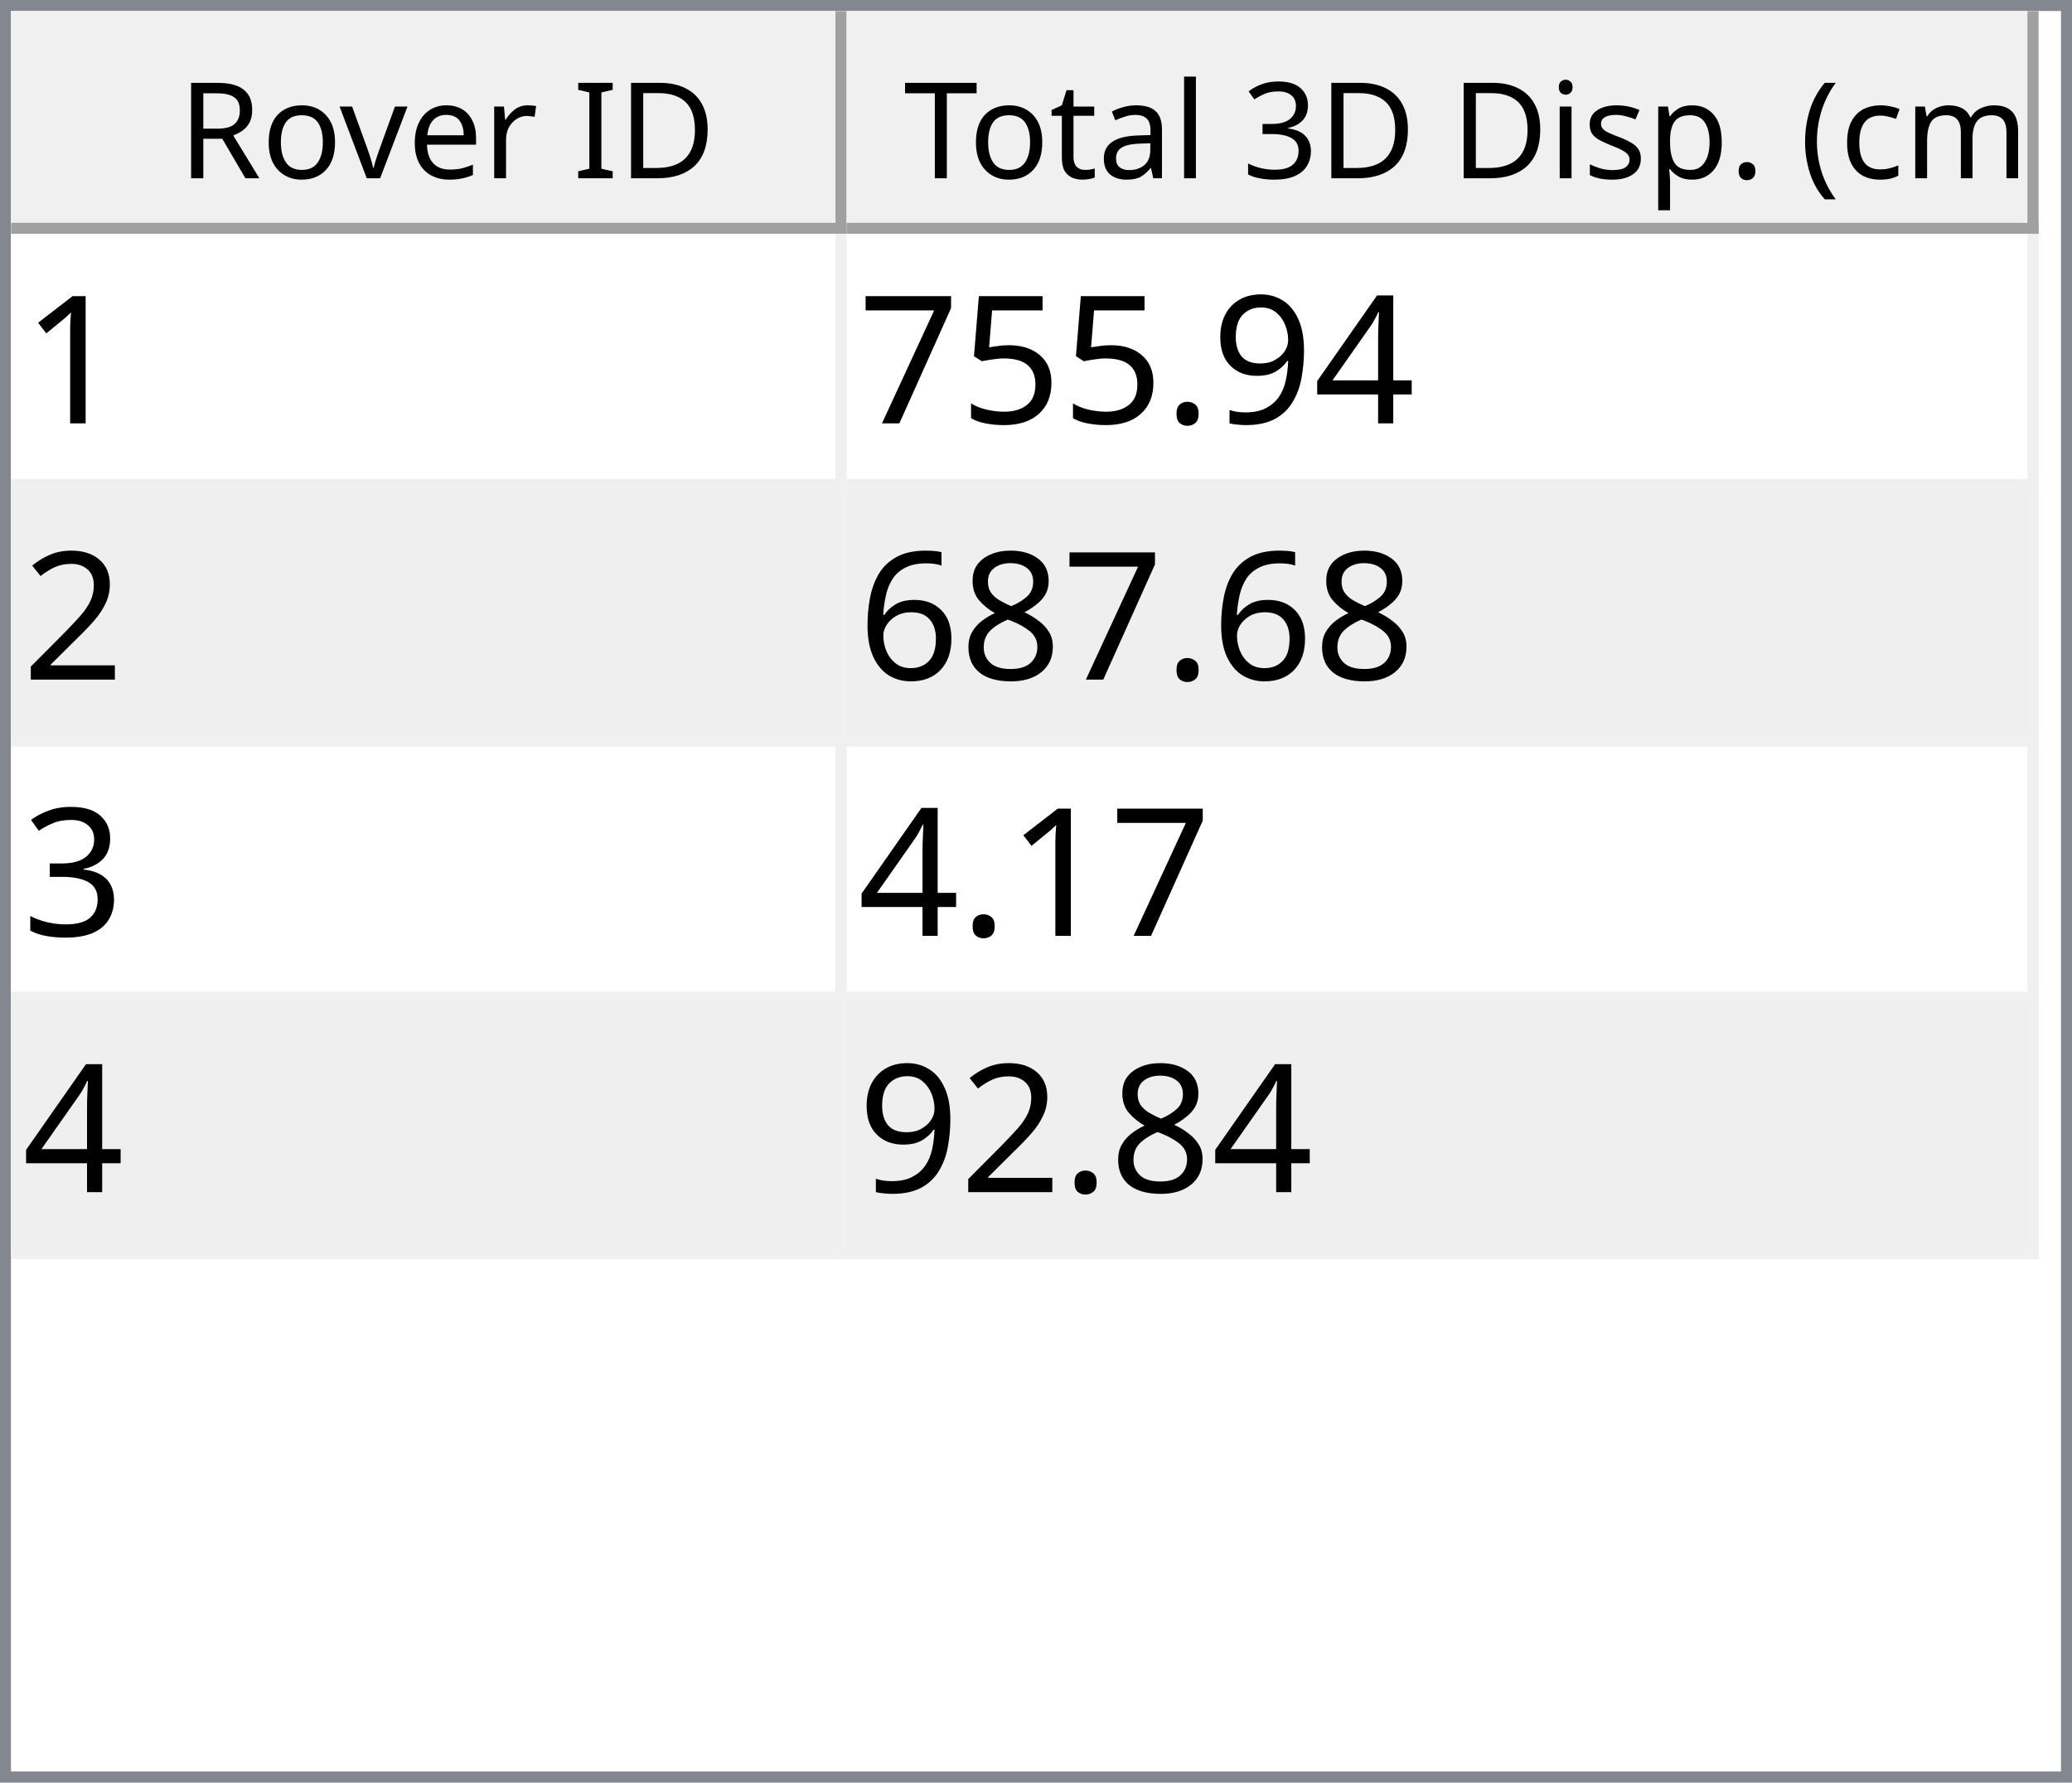
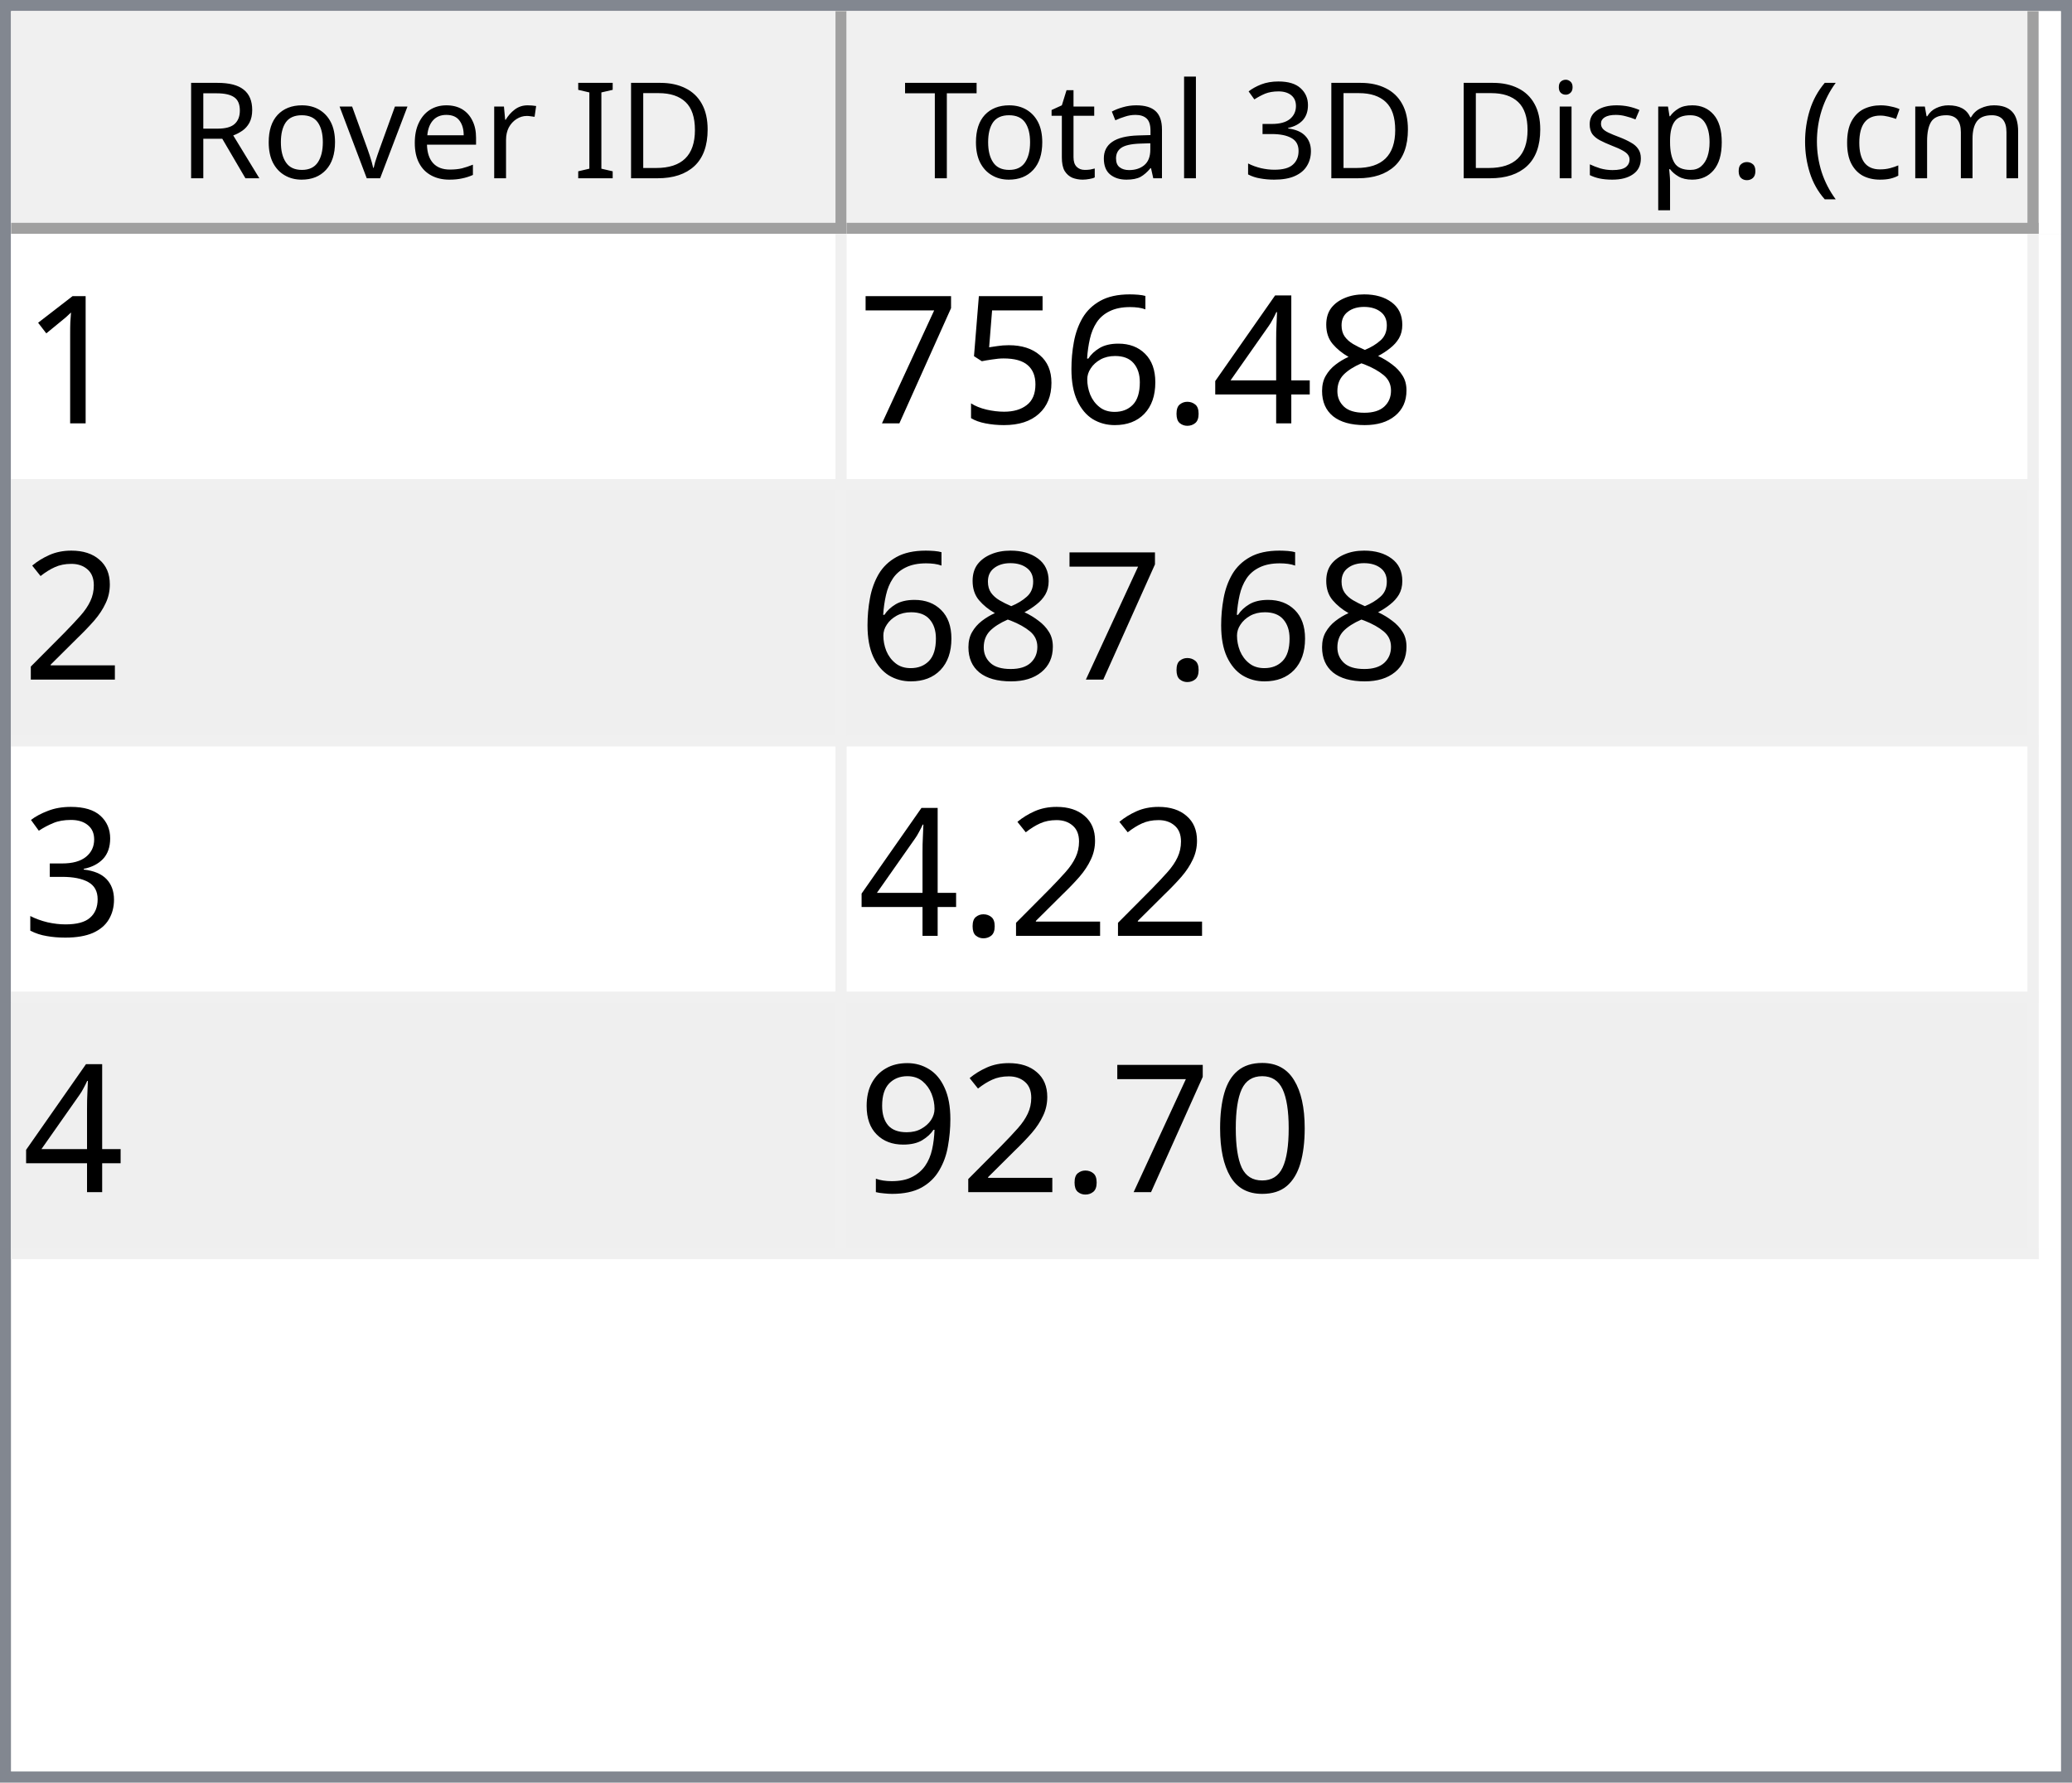
<svg xmlns="http://www.w3.org/2000/svg" style="fill-opacity:1; color-rendering:auto; color-interpolation:auto; text-rendering:auto; stroke:black; stroke-linecap:square; stroke-miterlimit:10; shape-rendering:auto; stroke-opacity:1; fill:black; stroke-dasharray:none; font-weight:normal; stroke-width:1; font-family:'Dialog'; font-style:normal; stroke-linejoin:miter; font-size:12px; stroke-dashoffset:0; image-rendering:auto;" width="186" height="160">
  <defs id="genericDefs" />
  <g>
    <defs id="defs1">
      <clipPath clipPathUnits="userSpaceOnUse" id="clipPath1">
        <path d="M0 0 L186 0 L186 160 L0 160 L0 0 Z" />
      </clipPath>
      <clipPath clipPathUnits="userSpaceOnUse" id="clipPath2">
        <path d="M0 0 L0 160 L186 160 L186 0 Z" />
      </clipPath>
      <clipPath clipPathUnits="userSpaceOnUse" id="clipPath3">
        <path d="M0 0 L0 20 L184 20 L184 0 Z" />
      </clipPath>
      <clipPath clipPathUnits="userSpaceOnUse" id="clipPath4">
        <path d="M0 0 L0 20 L75 20 L75 0 Z" />
      </clipPath>
      <clipPath clipPathUnits="userSpaceOnUse" id="clipPath5">
        <path d="M1 1 L1 19 L74 19 L74 1 Z" />
      </clipPath>
      <clipPath clipPathUnits="userSpaceOnUse" id="clipPath6">
        <path d="M0 0 L0 18 L73 18 L73 0 Z" />
      </clipPath>
      <clipPath clipPathUnits="userSpaceOnUse" id="clipPath7">
        <path d="M-0.5 -0.5 L-0.5 19.5 L74.5 19.5 L74.5 -0.5 Z" />
      </clipPath>
      <clipPath clipPathUnits="userSpaceOnUse" id="clipPath8">
        <path d="M0 0 L0 20 L107 20 L107 0 Z" />
      </clipPath>
      <clipPath clipPathUnits="userSpaceOnUse" id="clipPath9">
        <path d="M1 1 L1 19 L106 19 L106 1 Z" />
      </clipPath>
      <clipPath clipPathUnits="userSpaceOnUse" id="clipPath10">
        <path d="M0 0 L0 18 L105 18 L105 0 Z" />
      </clipPath>
      <clipPath clipPathUnits="userSpaceOnUse" id="clipPath11">
        <path d="M-0.5 -0.5 L-0.5 19.5 L106.5 19.5 L106.5 -0.5 Z" />
      </clipPath>
      <clipPath clipPathUnits="userSpaceOnUse" id="clipPath12">
        <path d="M0 0 L0 138 L184 138 L184 0 Z" />
      </clipPath>
      <clipPath clipPathUnits="userSpaceOnUse" id="clipPath13">
        <path d="M0 0 L0 92 L182 92 L182 0 Z" />
      </clipPath>
      <clipPath clipPathUnits="userSpaceOnUse" id="clipPath14">
        <path d="M-0.5 -0.5 L-0.5 91.5 L181.5 91.5 L181.5 -0.5 Z" />
      </clipPath>
      <clipPath clipPathUnits="userSpaceOnUse" id="clipPath15">
        <path d="M0 0 L0 22 L74 22 L74 0 Z" />
      </clipPath>
      <clipPath clipPathUnits="userSpaceOnUse" id="clipPath16">
        <path d="M0 0 L0 22 L106 22 L106 0 Z" />
      </clipPath>
      <font horiz-adv-x="64.551" id="font1">
        <font-face ascent="107.91" descent="25.098" units-per-em="100" style="font-style:normal; font-family:Segoe UI; font-weight:normal;" />
        <missing-glyph horiz-adv-x="64.551" d="M8.109 0 L8.109 68.266 L56.453 68.266 L56.453 0 L8.109 0 ZM15.328 7.234 L49.219 7.234 L49.219 61.031 L15.328 61.031 L15.328 7.234 Z" />
        <glyph unicode="D" horiz-adv-x="70.117" d="M9.188 0 L9.188 70.016 L28.516 70.016 Q65.531 70.016 65.531 35.891 Q65.531 19.672 55.25 9.836 Q44.969 0 27.734 0 L9.188 0 ZM17.391 62.594 L17.391 7.422 L27.828 7.422 Q41.609 7.422 49.273 14.797 Q56.938 22.172 56.938 35.688 Q56.938 62.594 28.328 62.594 L17.391 62.594 Z" />
        <glyph unicode="I" horiz-adv-x="26.611" d="M17.391 0 L9.188 0 L9.188 70.016 L17.391 70.016 L17.391 0 Z" />
        <glyph unicode=" " horiz-adv-x="27.393" d="" />
        <glyph unicode="r" horiz-adv-x="34.766" d="M34.188 41.891 Q32.078 43.5 28.125 43.5 Q23 43.5 19.555 38.672 Q16.109 33.844 16.109 25.484 L16.109 0 L8.109 0 L8.109 50 L16.109 50 L16.109 39.703 L16.312 39.703 Q18.016 44.969 21.531 47.922 Q25.047 50.875 29.391 50.875 Q32.516 50.875 34.188 50.203 L34.188 41.891 Z" />
        <glyph unicode="e" horiz-adv-x="52.295" d="M48.297 23 L12.984 23 Q13.188 14.656 17.484 10.109 Q21.781 5.562 29.297 5.562 Q37.75 5.562 44.828 11.141 L44.828 3.609 Q38.234 -1.172 27.391 -1.172 Q16.797 -1.172 10.742 5.641 Q4.688 12.453 4.688 24.812 Q4.688 36.469 11.305 43.82 Q17.922 51.172 27.734 51.172 Q37.547 51.172 42.922 44.828 Q48.297 38.484 48.297 27.203 L48.297 23 ZM40.094 29.781 Q40.047 36.719 36.75 40.578 Q33.453 44.438 27.594 44.438 Q21.922 44.438 17.969 40.383 Q14.016 36.328 13.094 29.781 L40.094 29.781 Z" />
        <glyph unicode="v" horiz-adv-x="47.9" d="M47.406 50 L27.484 0 L19.625 0 L0.688 50 L9.469 50 L22.172 13.672 Q23.578 9.672 23.922 6.688 L24.125 6.688 Q24.609 10.453 25.688 13.484 L38.969 50 L47.406 50 Z" />
        <glyph unicode="o" horiz-adv-x="58.594" d="M29 -1.172 Q17.922 -1.172 11.305 5.836 Q4.688 12.844 4.688 24.422 Q4.688 37.016 11.57 44.094 Q18.453 51.172 30.172 51.172 Q41.359 51.172 47.633 44.289 Q53.906 37.406 53.906 25.203 Q53.906 13.234 47.141 6.031 Q40.375 -1.172 29 -1.172 ZM29.594 44.438 Q21.875 44.438 17.383 39.188 Q12.891 33.938 12.891 24.703 Q12.891 15.828 17.43 10.695 Q21.969 5.562 29.594 5.562 Q37.359 5.562 41.531 10.594 Q45.703 15.625 45.703 24.906 Q45.703 34.281 41.531 39.359 Q37.359 44.438 29.594 44.438 Z" />
        <glyph unicode="R" horiz-adv-x="59.814" d="M59.375 0 L49.609 0 L37.891 19.625 Q36.281 22.359 34.766 24.289 Q33.25 26.219 31.664 27.438 Q30.078 28.656 28.25 29.219 Q26.422 29.781 24.125 29.781 L17.391 29.781 L17.391 0 L9.188 0 L9.188 70.016 L30.078 70.016 Q34.672 70.016 38.555 68.867 Q42.438 67.719 45.289 65.375 Q48.141 63.031 49.758 59.547 Q51.375 56.062 51.375 51.375 Q51.375 47.703 50.273 44.656 Q49.172 41.609 47.148 39.211 Q45.125 36.812 42.266 35.133 Q39.406 33.453 35.844 32.516 L35.844 32.328 Q37.594 31.547 38.891 30.547 Q40.188 29.547 41.359 28.18 Q42.531 26.812 43.68 25.078 Q44.828 23.344 46.234 21.047 L59.375 0 ZM17.391 62.594 L17.391 37.203 L28.516 37.203 Q31.594 37.203 34.203 38.133 Q36.812 39.062 38.719 40.797 Q40.625 42.531 41.703 45.047 Q42.781 47.562 42.781 50.688 Q42.781 56.297 39.141 59.445 Q35.5 62.594 28.609 62.594 L17.391 62.594 Z" />
        <glyph unicode=")" horiz-adv-x="30.176" d="M8.297 -15.922 L1.172 -15.922 Q16.406 2.344 16.406 26.812 Q16.406 51.469 1.078 70.016 L8.297 70.016 Q23.531 52.156 23.531 26.703 Q23.531 1.375 8.297 -15.922 Z" />
        <glyph unicode="m" horiz-adv-x="86.133" d="M79.109 0 L71.094 0 L71.094 28.719 Q71.094 37.016 68.531 40.727 Q65.969 44.438 59.906 44.438 Q54.781 44.438 51.195 39.75 Q47.609 35.062 47.609 28.516 L47.609 0 L39.594 0 L39.594 29.688 Q39.594 44.438 28.219 44.438 Q22.953 44.438 19.531 40.016 Q16.109 35.594 16.109 28.516 L16.109 0 L8.109 0 L8.109 50 L16.109 50 L16.109 42.094 L16.312 42.094 Q21.625 51.172 31.844 51.172 Q36.969 51.172 40.773 48.312 Q44.578 45.453 46 40.828 Q51.562 51.172 62.594 51.172 Q79.109 51.172 79.109 30.812 L79.109 0 Z" />
        <glyph unicode="c" horiz-adv-x="46.191" d="M42.188 2.297 Q36.422 -1.172 28.516 -1.172 Q17.828 -1.172 11.258 5.789 Q4.688 12.75 4.688 23.828 Q4.688 36.188 11.766 43.68 Q18.844 51.172 30.672 51.172 Q37.25 51.172 42.281 48.734 L42.281 40.531 Q36.719 44.438 30.375 44.438 Q22.703 44.438 17.797 38.945 Q12.891 33.453 12.891 24.516 Q12.891 15.719 17.508 10.641 Q22.125 5.562 29.891 5.562 Q36.422 5.562 42.188 9.906 L42.188 2.297 Z" />
        <glyph unicode="(" horiz-adv-x="30.176" d="M29.109 -15.922 L21.969 -15.922 Q6.844 1.375 6.844 26.703 Q6.844 52.156 21.969 70.016 L29.203 70.016 Q13.875 51.469 13.875 26.812 Q13.875 2.344 29.109 -15.922 Z" />
        <glyph unicode="." horiz-adv-x="21.68" d="M10.891 -1.078 Q8.641 -1.078 7.055 0.539 Q5.469 2.156 5.469 4.391 Q5.469 6.641 7.055 8.273 Q8.641 9.906 10.891 9.906 Q13.188 9.906 14.797 8.273 Q16.406 6.641 16.406 4.391 Q16.406 2.156 14.797 0.539 Q13.188 -1.078 10.891 -1.078 Z" />
        <glyph unicode="p" horiz-adv-x="58.789" d="M16.312 7.234 L16.109 7.234 L16.109 -23 L8.109 -23 L8.109 50 L16.109 50 L16.109 41.219 L16.312 41.219 Q22.219 51.172 33.594 51.172 Q43.266 51.172 48.688 44.461 Q54.109 37.75 54.109 26.469 Q54.109 13.922 48 6.375 Q41.891 -1.172 31.297 -1.172 Q21.578 -1.172 16.312 7.234 ZM16.109 27.391 L16.109 20.406 Q16.109 14.203 20.141 9.883 Q24.172 5.562 30.375 5.562 Q37.641 5.562 41.773 11.133 Q45.906 16.703 45.906 26.609 Q45.906 34.969 42.047 39.703 Q38.188 44.438 31.594 44.438 Q24.609 44.438 20.359 39.578 Q16.109 34.719 16.109 27.391 Z" />
        <glyph unicode="s" horiz-adv-x="42.432" d="M5.078 1.812 L5.078 10.406 Q11.625 5.562 19.484 5.562 Q30.031 5.562 30.031 12.594 Q30.031 14.594 29.125 15.992 Q28.219 17.391 26.68 18.461 Q25.141 19.531 23.07 20.383 Q21 21.234 18.609 22.172 Q15.281 23.484 12.766 24.828 Q10.25 26.172 8.57 27.859 Q6.891 29.547 6.031 31.695 Q5.172 33.844 5.172 36.719 Q5.172 40.234 6.789 42.945 Q8.406 45.656 11.086 47.484 Q13.766 49.312 17.211 50.242 Q20.656 51.172 24.312 51.172 Q30.812 51.172 35.938 48.922 L35.938 40.828 Q30.422 44.438 23.25 44.438 Q21 44.438 19.195 43.922 Q17.391 43.406 16.094 42.477 Q14.797 41.547 14.086 40.258 Q13.375 38.969 13.375 37.406 Q13.375 35.453 14.086 34.133 Q14.797 32.812 16.164 31.789 Q17.531 30.766 19.484 29.938 Q21.438 29.109 23.922 28.125 Q27.25 26.859 29.883 25.516 Q32.516 24.172 34.375 22.484 Q36.234 20.797 37.234 18.602 Q38.234 16.406 38.234 13.375 Q38.234 9.672 36.602 6.938 Q34.969 4.203 32.234 2.398 Q29.5 0.594 25.93 -0.289 Q22.359 -1.172 18.453 -1.172 Q10.75 -1.172 5.078 1.812 Z" />
        <glyph unicode="i" horiz-adv-x="24.219" d="M12.203 62.703 Q10.062 62.703 8.547 64.164 Q7.031 65.625 7.031 67.875 Q7.031 70.125 8.547 71.609 Q10.062 73.094 12.203 73.094 Q14.406 73.094 15.945 71.609 Q17.484 70.125 17.484 67.875 Q17.484 65.719 15.945 64.211 Q14.406 62.703 12.203 62.703 ZM16.109 0 L8.109 0 L8.109 50 L16.109 50 L16.109 0 Z" />
        <glyph unicode="3" horiz-adv-x="53.906" d="M46.531 19.828 Q46.531 15.094 44.75 11.211 Q42.969 7.328 39.719 4.57 Q36.469 1.812 31.93 0.297 Q27.391 -1.219 21.922 -1.219 Q11.922 -1.219 6 2.594 L6 11.188 Q13.094 5.609 22.219 5.609 Q25.875 5.609 28.828 6.539 Q31.781 7.469 33.906 9.227 Q36.031 10.984 37.18 13.477 Q38.328 15.969 38.328 19.094 Q38.328 32.812 18.797 32.812 L12.984 32.812 L12.984 39.594 L18.5 39.594 Q35.797 39.594 35.797 52.484 Q35.797 64.406 22.609 64.406 Q15.188 64.406 8.688 59.422 L8.688 67.188 Q15.375 71.188 24.609 71.188 Q29 71.188 32.57 69.969 Q36.141 68.75 38.68 66.555 Q41.219 64.359 42.609 61.281 Q44 58.203 44 54.5 Q44 40.672 30.031 36.719 L30.031 36.531 Q33.594 36.141 36.625 34.797 Q39.656 33.453 41.852 31.305 Q44.047 29.156 45.289 26.25 Q46.531 23.344 46.531 19.828 Z" />
        <glyph unicode="l" horiz-adv-x="24.219" d="M16.109 0 L8.109 0 L8.109 74.031 L16.109 74.031 L16.109 0 Z" />
        <glyph unicode="a" horiz-adv-x="50.879" d="M43.891 0 L35.891 0 L35.891 7.812 L35.688 7.812 Q30.469 -1.172 20.312 -1.172 Q12.844 -1.172 8.617 2.781 Q4.391 6.734 4.391 13.281 Q4.391 27.297 20.906 29.594 L35.891 31.688 Q35.891 44.438 25.594 44.438 Q16.547 44.438 9.281 38.281 L9.281 46.484 Q16.656 51.172 26.266 51.172 Q43.891 51.172 43.891 32.516 L43.891 0 ZM35.891 25.297 L23.828 23.641 Q18.266 22.859 15.43 20.875 Q12.594 18.891 12.594 13.875 Q12.594 10.203 15.211 7.883 Q17.828 5.562 22.172 5.562 Q28.125 5.562 32.008 9.742 Q35.891 13.922 35.891 20.312 L35.891 25.297 Z" />
        <glyph unicode="t" horiz-adv-x="33.887" d="M31.297 0.484 Q28.469 -1.078 23.828 -1.078 Q10.688 -1.078 10.688 13.578 L10.688 43.172 L2.094 43.172 L2.094 50 L10.688 50 L10.688 62.203 L18.703 64.797 L18.703 50 L31.297 50 L31.297 43.172 L18.703 43.172 L18.703 14.984 Q18.703 9.969 20.414 7.82 Q22.125 5.672 26.078 5.672 Q29.109 5.672 31.297 7.328 L31.297 0.484 Z" />
        <glyph unicode="T" horiz-adv-x="52.393" d="M50.594 62.594 L30.375 62.594 L30.375 0 L22.172 0 L22.172 62.594 L2 62.594 L2 70.016 L50.594 70.016 L50.594 62.594 Z" />
      </font>
      <font horiz-adv-x="75.0" id="font2">
        <font-face ascent="100.537" descent="21.973" units-per-em="100" style="font-style:normal; font-family:sans-serif; font-weight:normal;" />
        <missing-glyph horiz-adv-x="75.0" d="M12.5 0 L12.5 62.5 L62.5 62.5 L62.5 0 L12.5 0 ZM14.062 1.562 L60.938 1.562 L60.938 60.938 L14.062 60.938 L14.062 1.562 Z" />
        <glyph unicode="1" horiz-adv-x="55.615" d="M37.25 0 L28.469 0 L28.469 56 Q25.297 52.984 20.141 49.953 Q14.984 46.922 10.891 45.406 L10.891 53.906 Q18.266 57.375 23.781 62.305 Q29.297 67.234 31.594 71.875 L37.25 71.875 L37.25 0 Z" />
+         <glyph unicode="8" horiz-adv-x="55.615" d="M17.672 38.812 Q12.203 40.828 9.57 44.539 Q6.938 48.25 6.938 53.422 Q6.938 61.234 12.555 66.555 Q18.172 71.875 27.484 71.875 Q36.859 71.875 42.578 66.43 Q48.297 60.984 48.297 53.172 Q48.297 48.188 45.68 44.508 Q43.062 40.828 37.75 38.812 Q44.344 36.672 47.781 31.883 Q51.219 27.094 51.219 20.453 Q51.219 11.281 44.727 5.031 Q38.234 -1.219 27.641 -1.219 Q17.047 -1.219 10.547 5.055 Q4.047 11.328 4.047 20.703 Q4.047 27.688 7.594 32.398 Q11.141 37.109 17.672 38.812 ZM15.922 53.719 Q15.922 48.641 19.195 45.414 Q22.469 42.188 27.688 42.188 Q32.766 42.188 36.016 45.383 Q39.266 48.578 39.266 53.219 Q39.266 58.062 35.914 61.359 Q32.562 64.656 27.594 64.656 Q22.562 64.656 19.242 61.43 Q15.922 58.203 15.922 53.719 ZM13.094 20.656 Q13.094 16.891 14.875 13.375 Q16.656 9.859 20.172 7.93 Q23.688 6 27.734 6 Q34.031 6 38.133 10.055 Q42.234 14.109 42.234 20.359 Q42.234 26.703 38.016 30.859 Q33.797 35.016 27.438 35.016 Q21.234 35.016 17.164 30.914 Q13.094 26.812 13.094 20.656 Z" />
        <glyph unicode="4" horiz-adv-x="55.615" d="M32.328 0 L32.328 17.141 L1.266 17.141 L1.266 25.203 L33.938 71.578 L41.109 71.578 L41.109 25.203 L50.781 25.203 L50.781 17.141 L41.109 17.141 L41.109 0 L32.328 0 ZM32.328 25.203 L32.328 57.469 L9.906 25.203 L32.328 25.203 Z" />
-         <glyph unicode="9" horiz-adv-x="55.615" d="M5.469 16.547 L13.922 17.328 Q14.984 11.375 18.016 8.688 Q21.047 6 25.781 6 Q29.828 6 32.883 7.859 Q35.938 9.719 37.891 12.82 Q39.844 15.922 41.164 21.195 Q42.484 26.469 42.484 31.938 Q42.484 32.516 42.438 33.688 Q39.797 29.5 35.234 26.883 Q30.672 24.266 25.344 24.266 Q16.453 24.266 10.305 30.711 Q4.156 37.156 4.156 47.703 Q4.156 58.594 10.578 65.234 Q17 71.875 26.656 71.875 Q33.641 71.875 39.43 68.117 Q45.219 64.359 48.219 57.398 Q51.219 50.438 51.219 37.25 Q51.219 23.531 48.242 15.406 Q45.266 7.281 39.383 3.031 Q33.5 -1.219 25.594 -1.219 Q17.188 -1.219 11.867 3.445 Q6.547 8.109 5.469 16.547 ZM41.453 48.141 Q41.453 55.719 37.43 60.156 Q33.406 64.594 27.734 64.594 Q21.875 64.594 17.531 59.812 Q13.188 55.031 13.188 47.406 Q13.188 40.578 17.312 36.305 Q21.438 32.031 27.484 32.031 Q33.594 32.031 37.523 36.305 Q41.453 40.578 41.453 48.141 Z" />
        <glyph unicode="." horiz-adv-x="27.783" d="M9.078 0 L9.078 10.016 L19.094 10.016 L19.094 0 L9.078 0 Z" />
+         <glyph unicode="6" horiz-adv-x="55.615" d="M49.75 54.047 L41.016 53.375 Q39.844 58.547 37.703 60.891 Q34.125 64.656 28.906 64.656 Q24.703 64.656 21.531 62.312 Q17.391 59.281 14.992 53.469 Q12.594 47.656 12.5 36.922 Q15.672 41.75 20.266 44.094 Q24.859 46.438 29.891 46.438 Q38.672 46.438 44.852 39.969 Q51.031 33.5 51.031 23.25 Q51.031 16.5 48.125 10.719 Q45.219 4.938 40.141 1.859 Q35.062 -1.219 28.609 -1.219 Q17.625 -1.219 10.695 6.859 Q3.766 14.938 3.766 33.5 Q3.766 54.25 11.422 63.672 Q18.109 71.875 29.438 71.875 Q37.891 71.875 43.289 67.141 Q48.688 62.406 49.75 54.047 ZM13.875 23.188 Q13.875 18.656 15.797 14.508 Q17.719 10.359 21.188 8.18 Q24.656 6 28.469 6 Q34.031 6 38.039 10.492 Q42.047 14.984 42.047 22.703 Q42.047 30.125 38.086 34.398 Q34.125 38.672 28.125 38.672 Q22.172 38.672 18.023 34.398 Q13.875 30.125 13.875 23.188 Z" />
        <glyph unicode="5" horiz-adv-x="55.615" d="M4.156 18.75 L13.375 19.531 Q14.406 12.797 18.141 9.398 Q21.875 6 27.156 6 Q33.5 6 37.891 10.789 Q42.281 15.578 42.281 23.484 Q42.281 31 38.062 35.352 Q33.844 39.703 27 39.703 Q22.75 39.703 19.336 37.773 Q15.922 35.844 13.969 32.766 L5.719 33.844 L12.641 70.609 L48.25 70.609 L48.25 62.203 L19.672 62.203 L15.828 42.969 Q22.266 47.469 29.344 47.469 Q38.719 47.469 45.164 40.969 Q51.609 34.469 51.609 24.266 Q51.609 14.547 45.953 7.469 Q39.062 -1.219 27.156 -1.219 Q17.391 -1.219 11.211 4.25 Q5.031 9.719 4.156 18.75 Z" />
        <glyph unicode="7" horiz-adv-x="55.615" d="M4.734 62.203 L4.734 70.656 L51.078 70.656 L51.078 63.812 Q44.234 56.547 37.523 44.484 Q30.812 32.422 27.156 19.672 Q24.516 10.688 23.781 0 L14.75 0 Q14.891 8.453 18.062 20.414 Q21.234 32.375 27.172 43.484 Q33.109 54.594 39.797 62.203 L4.734 62.203 Z" />
        <glyph unicode="2" horiz-adv-x="55.615" d="M50.344 8.453 L50.344 0 L3.031 0 Q2.938 3.172 4.047 6.109 Q5.859 10.938 9.836 15.625 Q13.812 20.312 21.344 26.469 Q33.016 36.031 37.117 41.625 Q41.219 47.219 41.219 52.203 Q41.219 57.422 37.477 61.008 Q33.734 64.594 27.734 64.594 Q21.391 64.594 17.578 60.789 Q13.766 56.984 13.719 50.25 L4.688 51.172 Q5.609 61.281 11.664 66.578 Q17.719 71.875 27.938 71.875 Q38.234 71.875 44.242 66.164 Q50.25 60.453 50.25 52 Q50.25 47.703 48.492 43.555 Q46.734 39.406 42.656 34.812 Q38.578 30.219 29.109 22.219 Q21.188 15.578 18.945 13.211 Q16.703 10.844 15.234 8.453 L50.344 8.453 Z" />
-         <glyph unicode="8" horiz-adv-x="55.615" d="M17.672 38.812 Q12.203 40.828 9.57 44.539 Q6.938 48.25 6.938 53.422 Q6.938 61.234 12.555 66.555 Q18.172 71.875 27.484 71.875 Q36.859 71.875 42.578 66.43 Q48.297 60.984 48.297 53.172 Q48.297 48.188 45.68 44.508 Q43.062 40.828 37.75 38.812 Q44.344 36.672 47.781 31.883 Q51.219 27.094 51.219 20.453 Q51.219 11.281 44.727 5.031 Q38.234 -1.219 27.641 -1.219 Q17.047 -1.219 10.547 5.055 Q4.047 11.328 4.047 20.703 Q4.047 27.688 7.594 32.398 Q11.141 37.109 17.672 38.812 ZM15.922 53.719 Q15.922 48.641 19.195 45.414 Q22.469 42.188 27.688 42.188 Q32.766 42.188 36.016 45.383 Q39.266 48.578 39.266 53.219 Q39.266 58.062 35.914 61.359 Q32.562 64.656 27.594 64.656 Q22.562 64.656 19.242 61.43 Q15.922 58.203 15.922 53.719 ZM13.094 20.656 Q13.094 16.891 14.875 13.375 Q16.656 9.859 20.172 7.93 Q23.688 6 27.734 6 Q34.031 6 38.133 10.055 Q42.234 14.109 42.234 20.359 Q42.234 26.703 38.016 30.859 Q33.797 35.016 27.438 35.016 Q21.234 35.016 17.164 30.914 Q13.094 26.812 13.094 20.656 Z" />
-         <glyph unicode="6" horiz-adv-x="55.615" d="M49.75 54.047 L41.016 53.375 Q39.844 58.547 37.703 60.891 Q34.125 64.656 28.906 64.656 Q24.703 64.656 21.531 62.312 Q17.391 59.281 14.992 53.469 Q12.594 47.656 12.5 36.922 Q15.672 41.75 20.266 44.094 Q24.859 46.438 29.891 46.438 Q38.672 46.438 44.852 39.969 Q51.031 33.5 51.031 23.25 Q51.031 16.5 48.125 10.719 Q45.219 4.938 40.141 1.859 Q35.062 -1.219 28.609 -1.219 Q17.625 -1.219 10.695 6.859 Q3.766 14.938 3.766 33.5 Q3.766 54.25 11.422 63.672 Q18.109 71.875 29.438 71.875 Q37.891 71.875 43.289 67.141 Q48.688 62.406 49.75 54.047 ZM13.875 23.188 Q13.875 18.656 15.797 14.508 Q17.719 10.359 21.188 8.18 Q24.656 6 28.469 6 Q34.031 6 38.039 10.492 Q42.047 14.984 42.047 22.703 Q42.047 30.125 38.086 34.398 Q34.125 38.672 28.125 38.672 Q22.172 38.672 18.023 34.398 Q13.875 30.125 13.875 23.188 Z" />
        <glyph unicode="3" horiz-adv-x="55.615" d="M4.203 18.891 L12.984 20.062 Q14.5 12.594 18.141 9.297 Q21.781 6 27 6 Q33.203 6 37.477 10.297 Q41.75 14.594 41.75 20.953 Q41.75 27 37.797 30.93 Q33.844 34.859 27.734 34.859 Q25.25 34.859 21.531 33.891 L22.516 41.609 Q23.391 41.5 23.922 41.5 Q29.547 41.5 34.039 44.43 Q38.531 47.359 38.531 53.469 Q38.531 58.297 35.258 61.477 Q31.984 64.656 26.812 64.656 Q21.688 64.656 18.266 61.43 Q14.844 58.203 13.875 51.766 L5.078 53.328 Q6.688 62.156 12.398 67.016 Q18.109 71.875 26.609 71.875 Q32.469 71.875 37.398 69.359 Q42.328 66.844 44.945 62.5 Q47.562 58.156 47.562 53.266 Q47.562 48.641 45.07 44.828 Q42.578 41.016 37.703 38.766 Q44.047 37.312 47.562 32.695 Q51.078 28.078 51.078 21.141 Q51.078 11.766 44.242 5.25 Q37.406 -1.266 26.953 -1.266 Q17.531 -1.266 11.305 4.352 Q5.078 9.969 4.203 18.891 Z" />
+         <glyph unicode="0" horiz-adv-x="55.615" d="M4.156 35.297 Q4.156 48 6.766 55.742 Q9.375 63.484 14.523 67.68 Q19.672 71.875 27.484 71.875 Q33.25 71.875 37.594 69.555 Q41.938 67.234 44.773 62.867 Q47.609 58.5 49.219 52.227 Q50.828 45.953 50.828 35.297 Q50.828 22.703 48.242 14.969 Q45.656 7.234 40.508 3.008 Q35.359 -1.219 27.484 -1.219 Q17.141 -1.219 11.234 6.203 Q4.156 15.141 4.156 35.297 ZM13.188 35.297 Q13.188 17.672 17.312 11.836 Q21.438 6 27.484 6 Q33.547 6 37.672 11.859 Q41.797 17.719 41.797 35.297 Q41.797 52.984 37.672 58.789 Q33.547 64.594 27.391 64.594 Q21.344 64.594 17.719 59.469 Q13.188 52.938 13.188 35.297 Z" />
+         <glyph unicode="9" horiz-adv-x="55.615" d="M5.469 16.547 L13.922 17.328 Q14.984 11.375 18.016 8.688 Q21.047 6 25.781 6 Q29.828 6 32.883 7.859 Q35.938 9.719 37.891 12.82 Q39.844 15.922 41.164 21.195 Q42.484 26.469 42.484 31.938 Q42.484 32.516 42.438 33.688 Q39.797 29.5 35.234 26.883 Q30.672 24.266 25.344 24.266 Q16.453 24.266 10.305 30.711 Q4.156 37.156 4.156 47.703 Q4.156 58.594 10.578 65.234 Q17 71.875 26.656 71.875 Q33.641 71.875 39.43 68.117 Q45.219 64.359 48.219 57.398 Q51.219 50.438 51.219 37.25 Q51.219 23.531 48.242 15.406 Q45.266 7.281 39.383 3.031 Q33.5 -1.219 25.594 -1.219 Q17.188 -1.219 11.867 3.445 Q6.547 8.109 5.469 16.547 ZM41.453 48.141 Q41.453 55.719 37.43 60.156 Q33.406 64.594 27.734 64.594 Q21.875 64.594 17.531 59.812 Q13.188 55.031 13.188 47.406 Q13.188 40.578 17.312 36.305 Q21.438 32.031 27.484 32.031 Q33.594 32.031 37.523 36.305 Q41.453 40.578 41.453 48.141 Z" />
      </font>
    </defs>
    <g style="fill:white; stroke:white;">
      <rect x="0" y="0" width="186" style="clip-path:url(#clipPath1); stroke:none;" height="160" />
    </g>
    <g style="fill:white; text-rendering:optimizeSpeed; color-rendering:optimizeSpeed; image-rendering:optimizeSpeed; shape-rendering:crispEdges; stroke:white; color-interpolation:sRGB;">
      <rect x="0" width="186" height="160" y="0" style="stroke:none;" />
      <path style="stroke:none;" d="M0 160 L186 160 L186 0 L0 0 Z" />
    </g>
    <g style="fill:rgb(240,240,240); font-family:'Segoe UI'; stroke:rgb(240,240,240);">
      <rect x="0" y="0" width="186" style="clip-path:url(#clipPath2); stroke:none;" height="160" />
    </g>
    <g style="fill:rgb(130,135,144); font-family:'Segoe UI'; stroke:rgb(130,135,144);">
      <path d="M0 0 L186 0 L186 160 L0 160 L0 0 ZM1 1 L185 1 L185 159 L1 159 L1 1 Z" style="fill-rule:evenodd; clip-path:url(#clipPath2); stroke:none;" />
    </g>
    <g style="fill:white; font-family:'Segoe UI'; stroke:white;" transform="translate(1,1)">
      <rect x="0" y="0" width="184" style="clip-path:url(#clipPath3); stroke:none;" height="20" />
    </g>
    <g style="fill:rgb(240,240,240); font-family:'Segoe UI'; stroke:rgb(240,240,240);" transform="translate(1,1)">
      <rect x="0" y="0" width="75" style="clip-path:url(#clipPath4); stroke:none;" height="20" />
    </g>
    <g style="font-family:'Segoe UI';" transform="translate(2,2)">
      <text x="14" xml:space="preserve" y="14" style="clip-path:url(#clipPath6); stroke:none;">Rover ID</text>
    </g>
    <g style="fill:rgb(160,160,160); font-family:'Segoe UI'; stroke:rgb(160,160,160); stroke-linejoin:bevel;" transform="translate(1.5,1.5)">
      <line x1="74" x2="74" y1="0" style="fill:none; clip-path:url(#clipPath7);" y2="19" />
    </g>
    <g style="fill:rgb(160,160,160); font-family:'Segoe UI'; stroke:rgb(160,160,160); stroke-linejoin:bevel;" transform="matrix(1,0,0,1,1,1) translate(0.5,0.5)">
      <line x1="0" x2="74" y1="19" style="fill:none; clip-path:url(#clipPath7);" y2="19" />
    </g>
    <g style="fill:rgb(240,240,240); font-family:'Segoe UI'; stroke:rgb(240,240,240);" transform="translate(76,1)">
      <rect x="0" y="0" width="107" style="clip-path:url(#clipPath8); stroke:none;" height="20" />
    </g>
    <g style="font-family:'Segoe UI';" transform="translate(77,2)">
      <text x="1" xml:space="preserve" y="14" style="clip-path:url(#clipPath10); stroke:none;"> Total 3D Disp. (cm)</text>
    </g>
    <g style="fill:rgb(160,160,160); font-family:'Segoe UI'; stroke:rgb(160,160,160); stroke-linejoin:bevel;" transform="translate(76.5,1.5)">
      <line x1="106" x2="106" y1="0" style="fill:none; clip-path:url(#clipPath11);" y2="19" />
    </g>
    <g style="fill:rgb(160,160,160); font-family:'Segoe UI'; stroke:rgb(160,160,160); stroke-linejoin:bevel;" transform="matrix(1,0,0,1,76,1) translate(0.5,0.5)">
      <line x1="0" x2="106" y1="19" style="fill:none; clip-path:url(#clipPath11);" y2="19" />
    </g>
    <g style="fill:white; font-family:'Segoe UI'; stroke:white;" transform="translate(1,21)">
      <rect x="0" y="0" width="184" style="clip-path:url(#clipPath12); stroke:none;" height="138" />
    </g>
    <g style="fill:rgb(240,240,240); font-size:16px; font-family:sans-serif; stroke:rgb(240,240,240);" transform="translate(1,21)">
      <rect x="0" y="0" width="182" style="clip-path:url(#clipPath13); stroke:none;" height="92" />
      <line transform="translate(0.5,0.5)" x1="0" x2="181" y1="22" style="clip-path:url(#clipPath14); fill:none; stroke-linejoin:bevel;" y2="22" />
    </g>
    <g transform="matrix(1,0,0,1,1,21) translate(0.5,0.5)" style="fill:rgb(240,240,240); font-size:16px; font-family:sans-serif; stroke:rgb(240,240,240); stroke-linejoin:bevel;">
      <line x1="0" x2="181" y1="45" style="fill:none; clip-path:url(#clipPath14);" y2="45" />
    </g>
    <g transform="matrix(1,0,0,1,1,21) translate(0.5,0.5)" style="fill:rgb(240,240,240); font-size:16px; font-family:sans-serif; stroke:rgb(240,240,240); stroke-linejoin:bevel;">
      <line x1="0" x2="181" y1="68" style="fill:none; clip-path:url(#clipPath14);" y2="68" />
    </g>
    <g transform="matrix(1,0,0,1,1,21) translate(0.5,0.5)" style="fill:rgb(240,240,240); font-size:16px; font-family:sans-serif; stroke:rgb(240,240,240); stroke-linejoin:bevel;">
      <line x1="0" x2="181" y1="91" style="fill:none; clip-path:url(#clipPath14);" y2="91" />
    </g>
    <g transform="matrix(1,0,0,1,1,21) translate(0.5,0.5)" style="fill:rgb(240,240,240); font-size:16px; font-family:sans-serif; stroke:rgb(240,240,240); stroke-linejoin:bevel;">
      <line x1="74" x2="74" y1="0" style="fill:none; clip-path:url(#clipPath14);" y2="91" />
    </g>
    <g transform="matrix(1,0,0,1,1,21) translate(0.5,0.5)" style="fill:rgb(240,240,240); font-size:16px; font-family:sans-serif; stroke:rgb(240,240,240); stroke-linejoin:bevel;">
      <line x1="181" x2="181" y1="0" style="fill:none; clip-path:url(#clipPath14);" y2="91" />
    </g>
    <g style="fill:white; font-size:16px; font-family:sans-serif; stroke:white;" transform="matrix(1,0,0,1,1,21)">
      <rect x="0" y="0" width="74" style="clip-path:url(#clipPath15); stroke:none;" height="22" />
      <text x="1" y="17" style="fill:black; clip-path:url(#clipPath15); stroke:none;" xml:space="preserve">1</text>
    </g>
    <g style="fill:white; font-size:16px; font-family:sans-serif; stroke:white;" transform="matrix(1,0,0,1,1,21) translate(75,0)">
      <rect x="0" y="0" width="106" style="clip-path:url(#clipPath16); stroke:none;" height="22" />
-       <text x="1" y="17" style="fill:black; clip-path:url(#clipPath16); stroke:none;" xml:space="preserve">755.94</text>
+       <text x="1" y="17" style="fill:black; clip-path:url(#clipPath16); stroke:none;" xml:space="preserve">756.48</text>
    </g>
    <g style="fill:rgb(239,239,239); font-size:16px; font-family:sans-serif; stroke:rgb(239,239,239);" transform="matrix(1,0,0,1,1,21) translate(0,23)">
      <rect x="0" y="0" width="74" style="clip-path:url(#clipPath15); stroke:none;" height="22" />
      <text x="1" y="17" style="fill:black; clip-path:url(#clipPath15); stroke:none;" xml:space="preserve">2</text>
    </g>
    <g style="fill:rgb(239,239,239); font-size:16px; font-family:sans-serif; stroke:rgb(239,239,239);" transform="matrix(1,0,0,1,1,21) translate(75,23)">
      <rect x="0" y="0" width="106" style="clip-path:url(#clipPath16); stroke:none;" height="22" />
      <text x="1" y="17" style="fill:black; clip-path:url(#clipPath16); stroke:none;" xml:space="preserve">687.68</text>
    </g>
    <g style="fill:white; font-size:16px; font-family:sans-serif; stroke:white;" transform="matrix(1,0,0,1,1,21) translate(0,46)">
      <rect x="0" y="0" width="74" style="clip-path:url(#clipPath15); stroke:none;" height="22" />
      <text x="1" y="17" style="fill:black; clip-path:url(#clipPath15); stroke:none;" xml:space="preserve">3</text>
    </g>
    <g style="fill:white; font-size:16px; font-family:sans-serif; stroke:white;" transform="matrix(1,0,0,1,1,21) translate(75,46)">
      <rect x="0" y="0" width="106" style="clip-path:url(#clipPath16); stroke:none;" height="22" />
-       <text x="1" y="17" style="fill:black; clip-path:url(#clipPath16); stroke:none;" xml:space="preserve">4.17</text>
+       <text x="1" y="17" style="fill:black; clip-path:url(#clipPath16); stroke:none;" xml:space="preserve">4.22</text>
    </g>
    <g style="fill:rgb(239,239,239); font-size:16px; font-family:sans-serif; stroke:rgb(239,239,239);" transform="matrix(1,0,0,1,1,21) translate(0,69)">
      <rect x="0" y="0" width="74" style="clip-path:url(#clipPath15); stroke:none;" height="22" />
      <text x="1" y="17" style="fill:black; clip-path:url(#clipPath15); stroke:none;" xml:space="preserve">4</text>
    </g>
    <g style="fill:rgb(239,239,239); font-size:16px; font-family:sans-serif; stroke:rgb(239,239,239);" transform="matrix(1,0,0,1,1,21) translate(75,69)">
      <rect x="0" y="0" width="106" style="clip-path:url(#clipPath16); stroke:none;" height="22" />
-       <text x="1" y="17" style="fill:black; clip-path:url(#clipPath16); stroke:none;" xml:space="preserve">92.84</text>
+       <text x="1" y="17" style="fill:black; clip-path:url(#clipPath16); stroke:none;" xml:space="preserve">92.70</text>
    </g>
  </g>
</svg>
